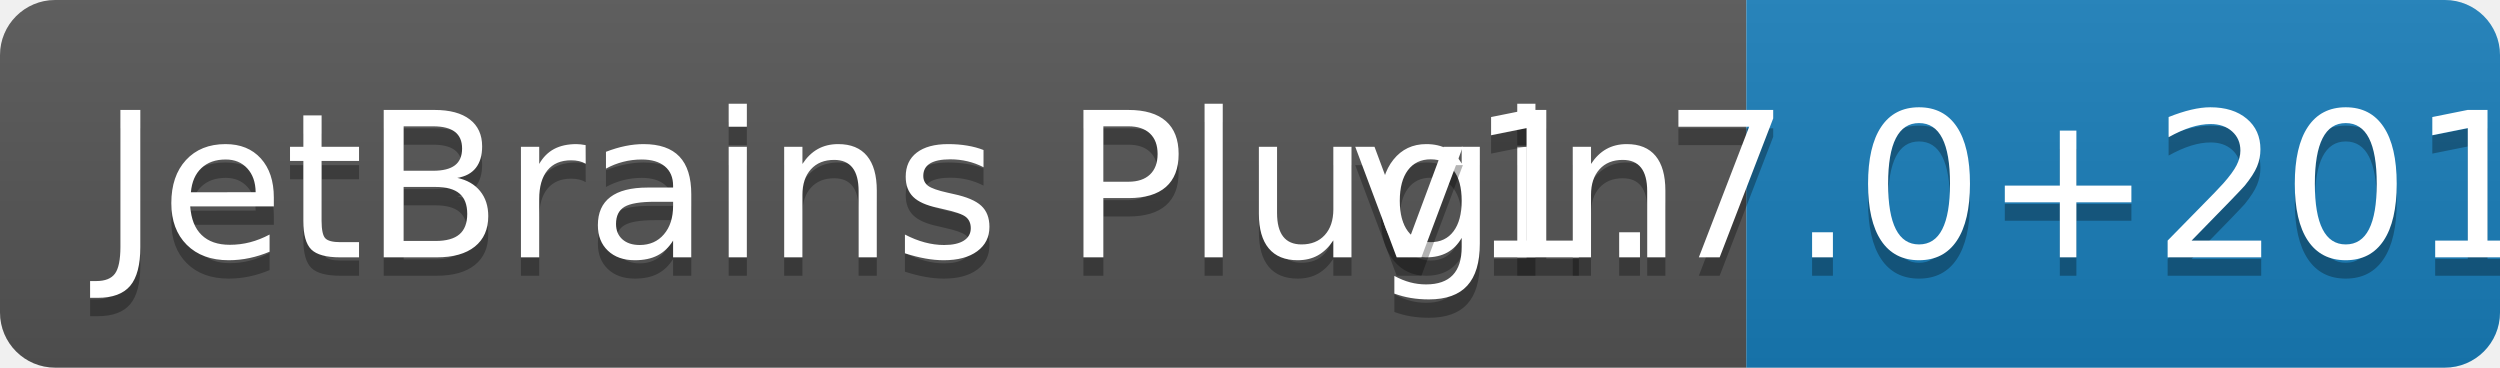
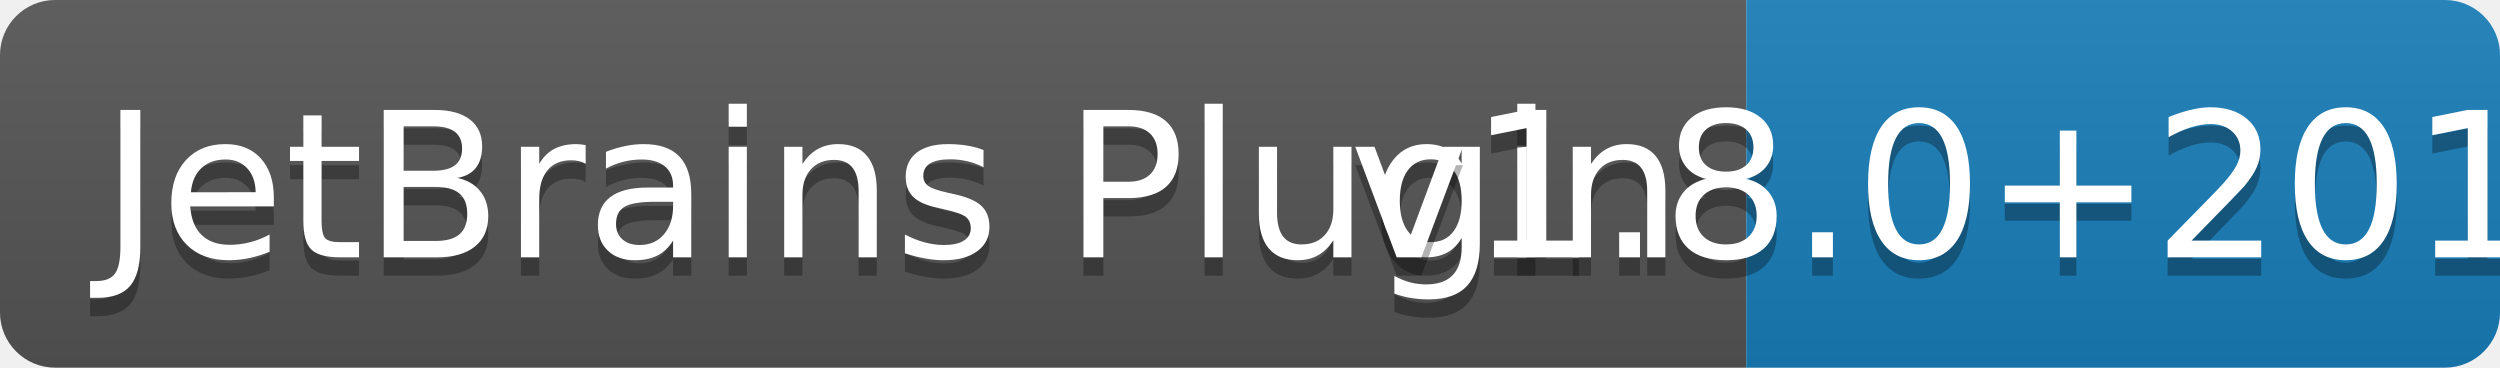
<svg xmlns="http://www.w3.org/2000/svg" width="136" height="20">
  <linearGradient id="b" x2="0" y2="100%">
    <stop offset="0" stop-color="#bbb" stop-opacity=".1" />
    <stop offset="1" stop-opacity=".1" />
  </linearGradient>
  <clipPath id="a">
    <rect width="136" height="20" rx="3" fill="#fff" />
  </clipPath>
  <g clip-path="url(#a)">
    <path fill="#555" d="M0 0h95v20H0z" />
    <path fill="#187eba" d="M95 0h41v20H95z" />
    <path fill="url(#b)" d="M0 0h136v20H0z" />
  </g>
  <g fill="#fff" text-anchor="middle" font-family="DejaVu Sans,Verdana,Geneva,sans-serif" font-size="110">
    <text x="485" y="150" fill="#010101" fill-opacity=".3" transform="scale(.1)" textLength="850">JetBrains Plugin</text>
    <text x="485" y="140" transform="scale(.1)" textLength="850">JetBrains Plugin</text>
-     <text x="1145" y="150" fill="#010101" fill-opacity=".3" transform="scale(.1)" textLength="310">v1.7.0+2018.3</text>
-     <text x="1145" y="140" transform="scale(.1)" textLength="310">v1.7.0+2018.3</text>
+     <text x="1145" y="150" fill="#010101" fill-opacity=".3" transform="scale(.1)" textLength="310">v1.8.0+2018.3</text>
+     <text x="1145" y="140" transform="scale(.1)" textLength="310">v1.8.0+2018.3</text>
  </g>
</svg>
